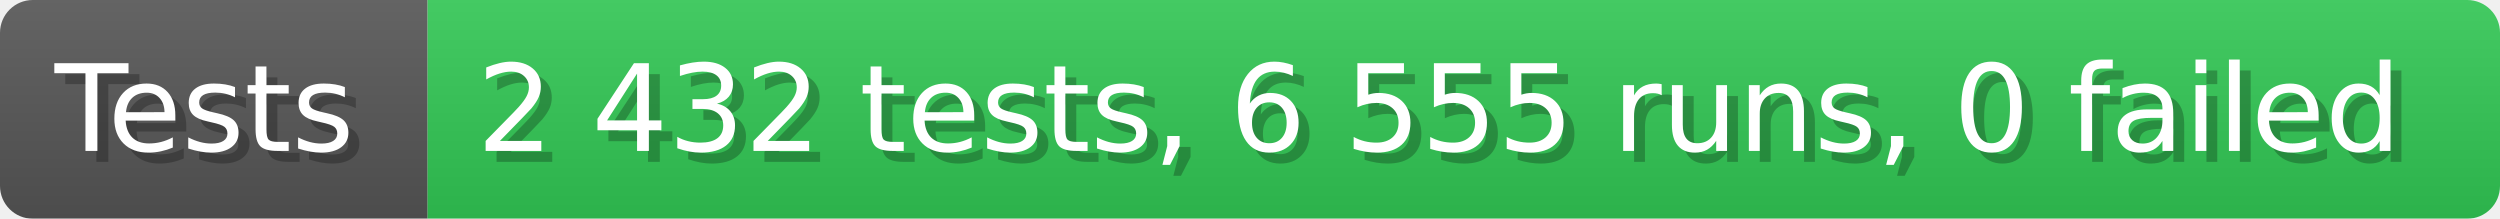
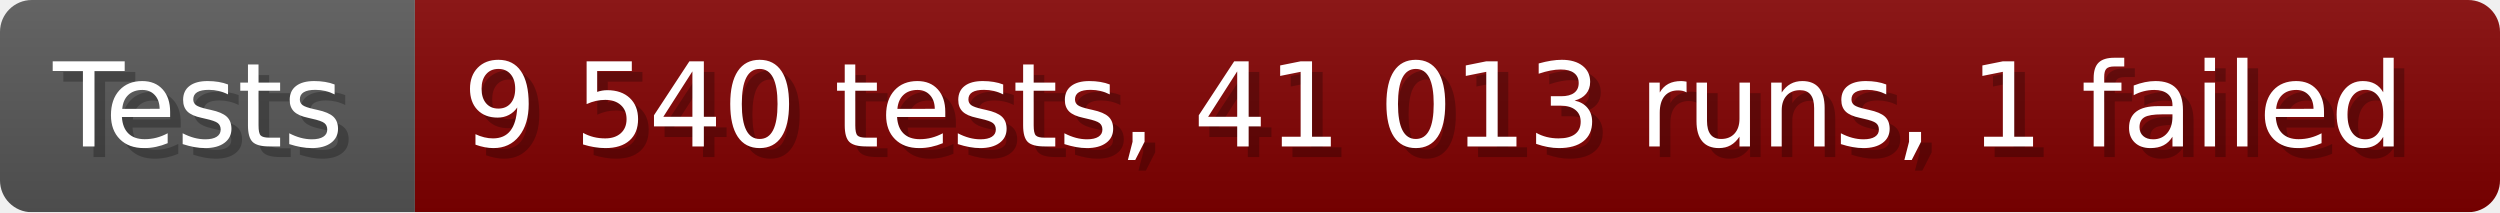
- <svg xmlns="http://www.w3.org/2000/svg" width="228.6" height="20" viewBox="0 0 2286 200" role="img" aria-label="Tests: 2 432 tests, 6 555 runs, 0 failed">
+ <svg xmlns="http://www.w3.org/2000/svg" width="235.6" height="20" viewBox="0 0 2356 200" role="img" aria-label="Tests: 9 540 tests, 41 013 runs, 1 failed">
  <linearGradient id="a" x2="0" y2="100%">
    <stop offset="0" stop-opacity=".1" stop-color="#EEE" />
    <stop offset="1" stop-opacity=".1" />
  </linearGradient>
  <mask id="m">
-     <rect width="2286" height="200" rx="30" fill="#FFF" />
+     <rect width="2356" height="200" rx="30" fill="#FFF" />
  </mask>
  <g mask="url(#m)">
    <rect width="391" height="200" fill="#555" />
-     <rect width="1895" height="200" fill="#31c653" x="391" />
-     <rect width="2286" height="200" fill="url(#a)" />
+     <rect width="1965" height="200" fill="#800000" x="391" />
+     <rect width="2356" height="200" fill="url(#a)" />
  </g>
  <g aria-hidden="true" fill="#fff" text-anchor="start" font-family="Verdana,DejaVu Sans,sans-serif" font-size="110">
    <text x="60" y="148" textLength="291" fill="#000" opacity="0.25">Tests</text>
    <text x="50" y="138" textLength="291">Tests</text>
-     <text x="446" y="148" textLength="1795" fill="#000" opacity="0.25">2 432 tests, 6 555 runs, 0 failed</text>
-     <text x="436" y="138" textLength="1795">2 432 tests, 6 555 runs, 0 failed</text>
+     <text x="446" y="148" textLength="1865" fill="#000" opacity="0.25">9 540 tests, 41 013 runs, 1 failed</text>
+     <text x="436" y="138" textLength="1865">9 540 tests, 41 013 runs, 1 failed</text>
  </g>
</svg>
